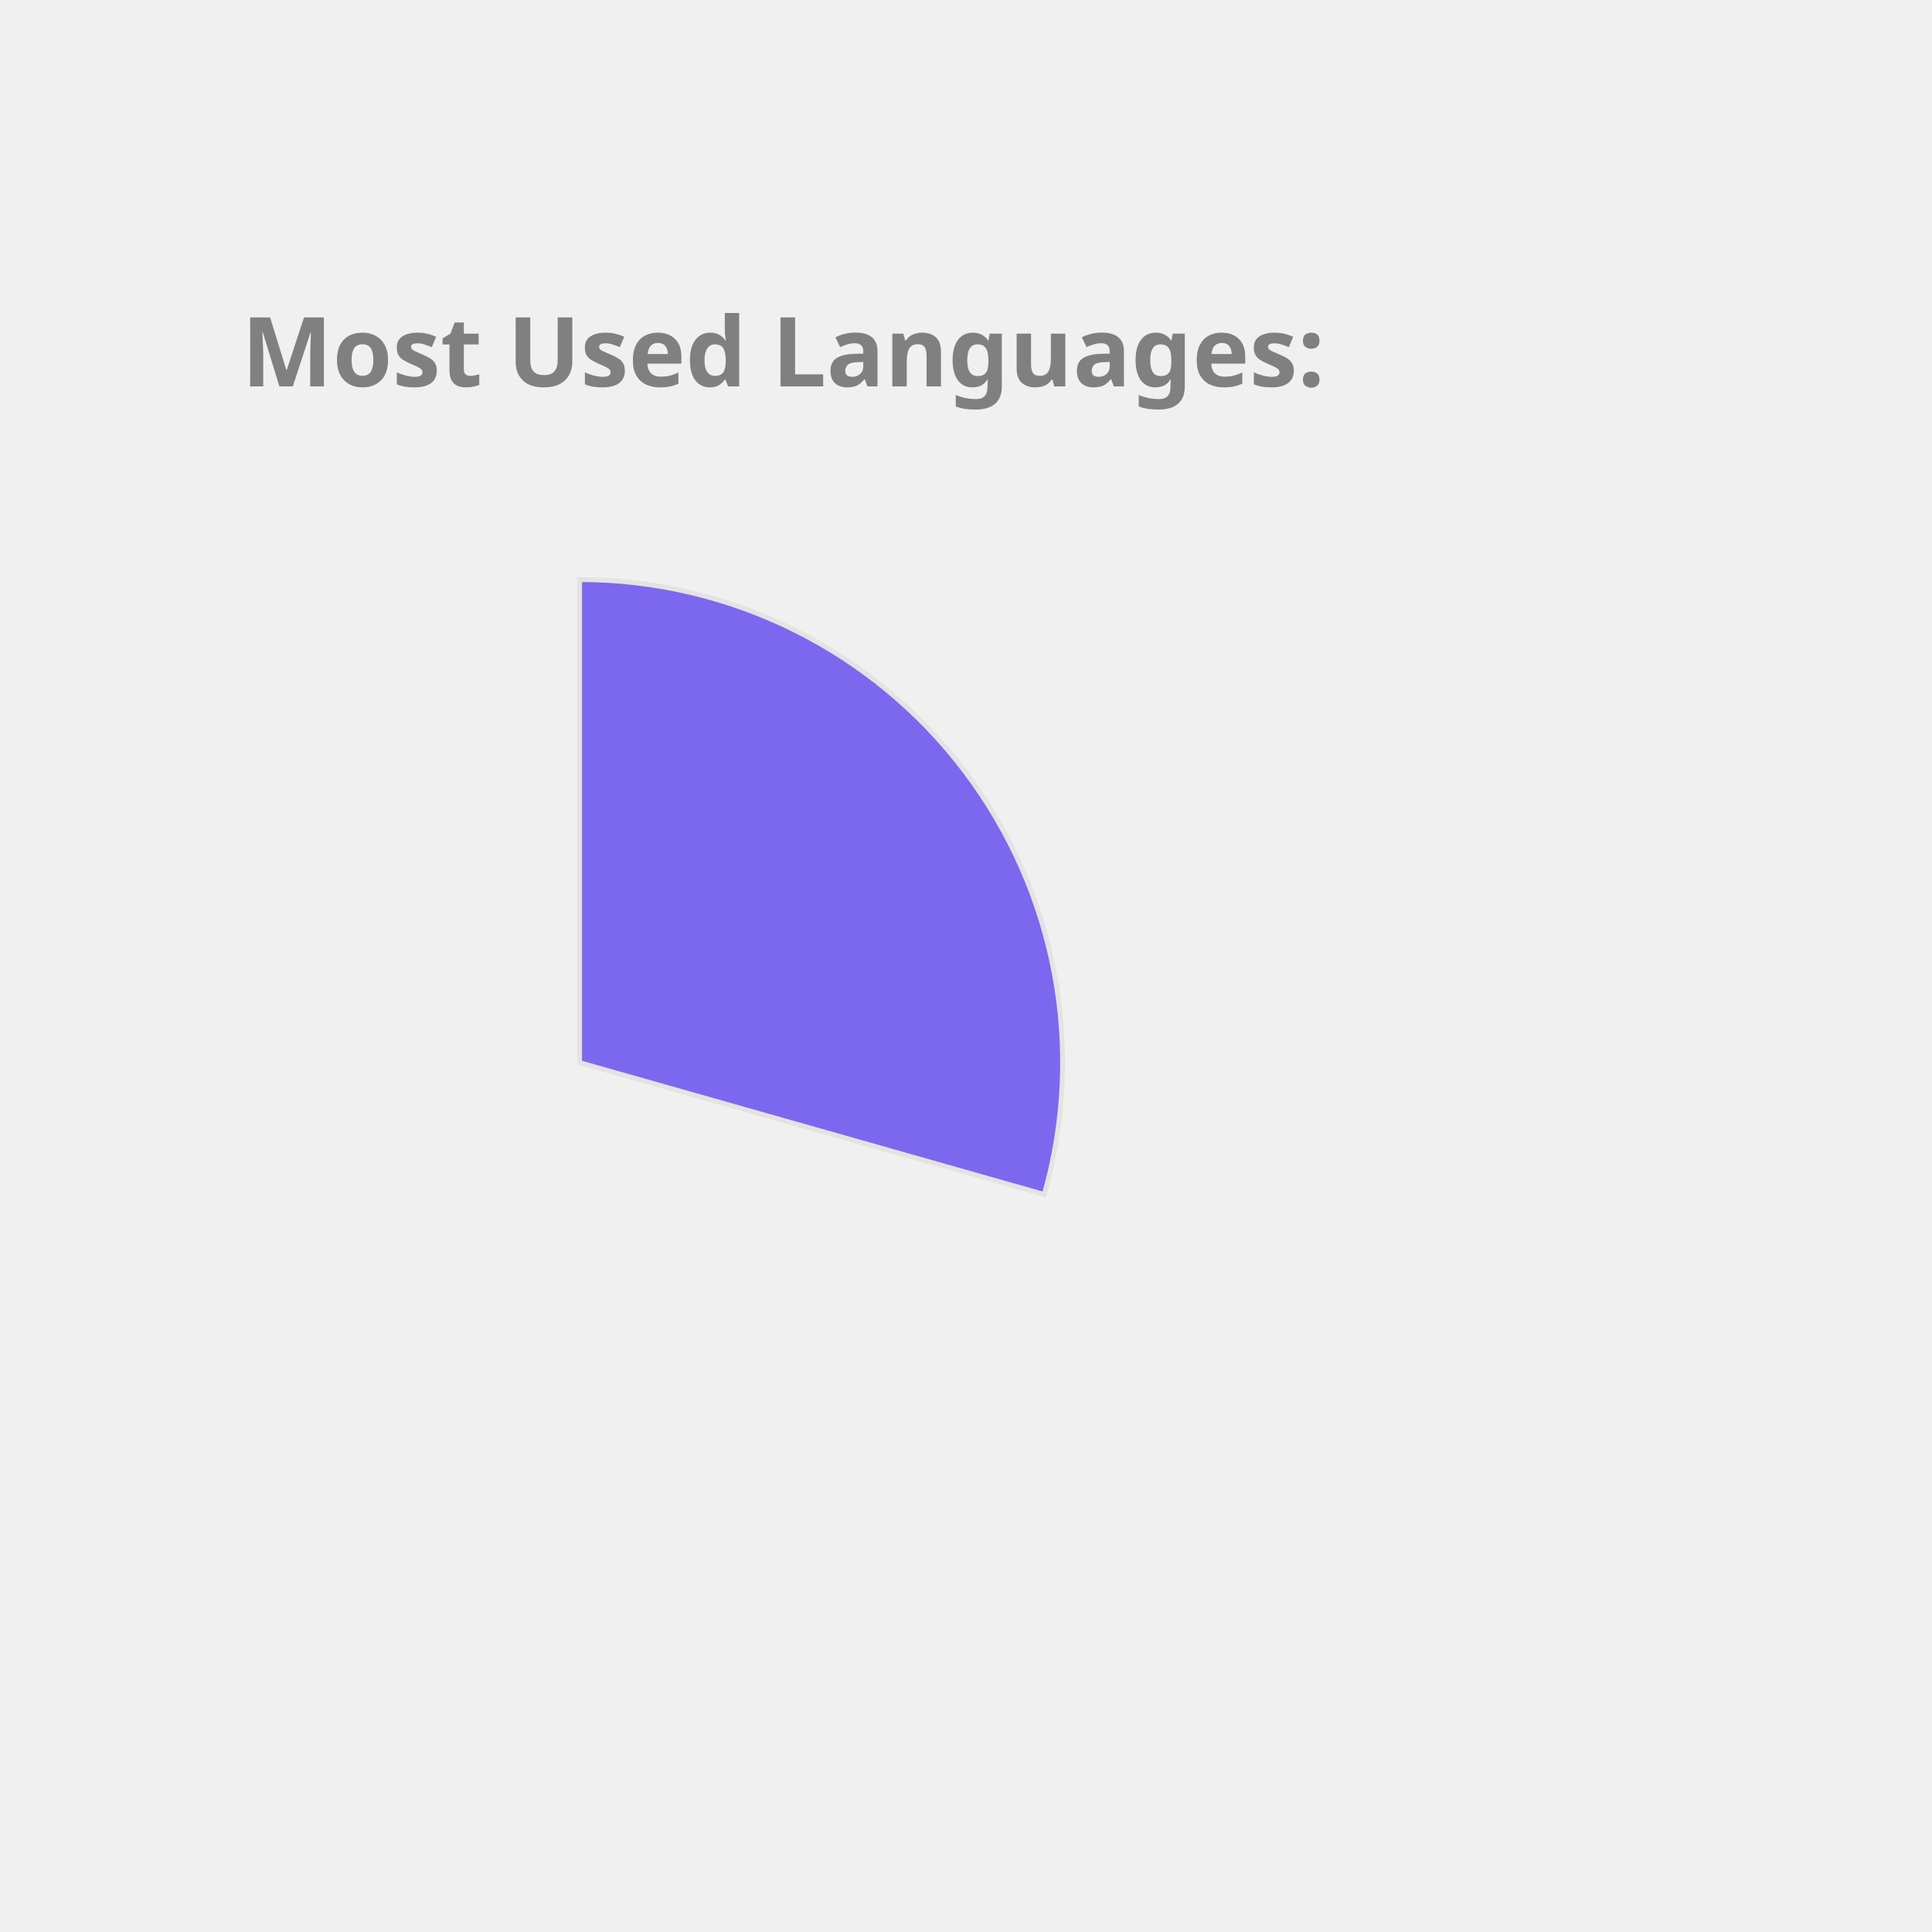
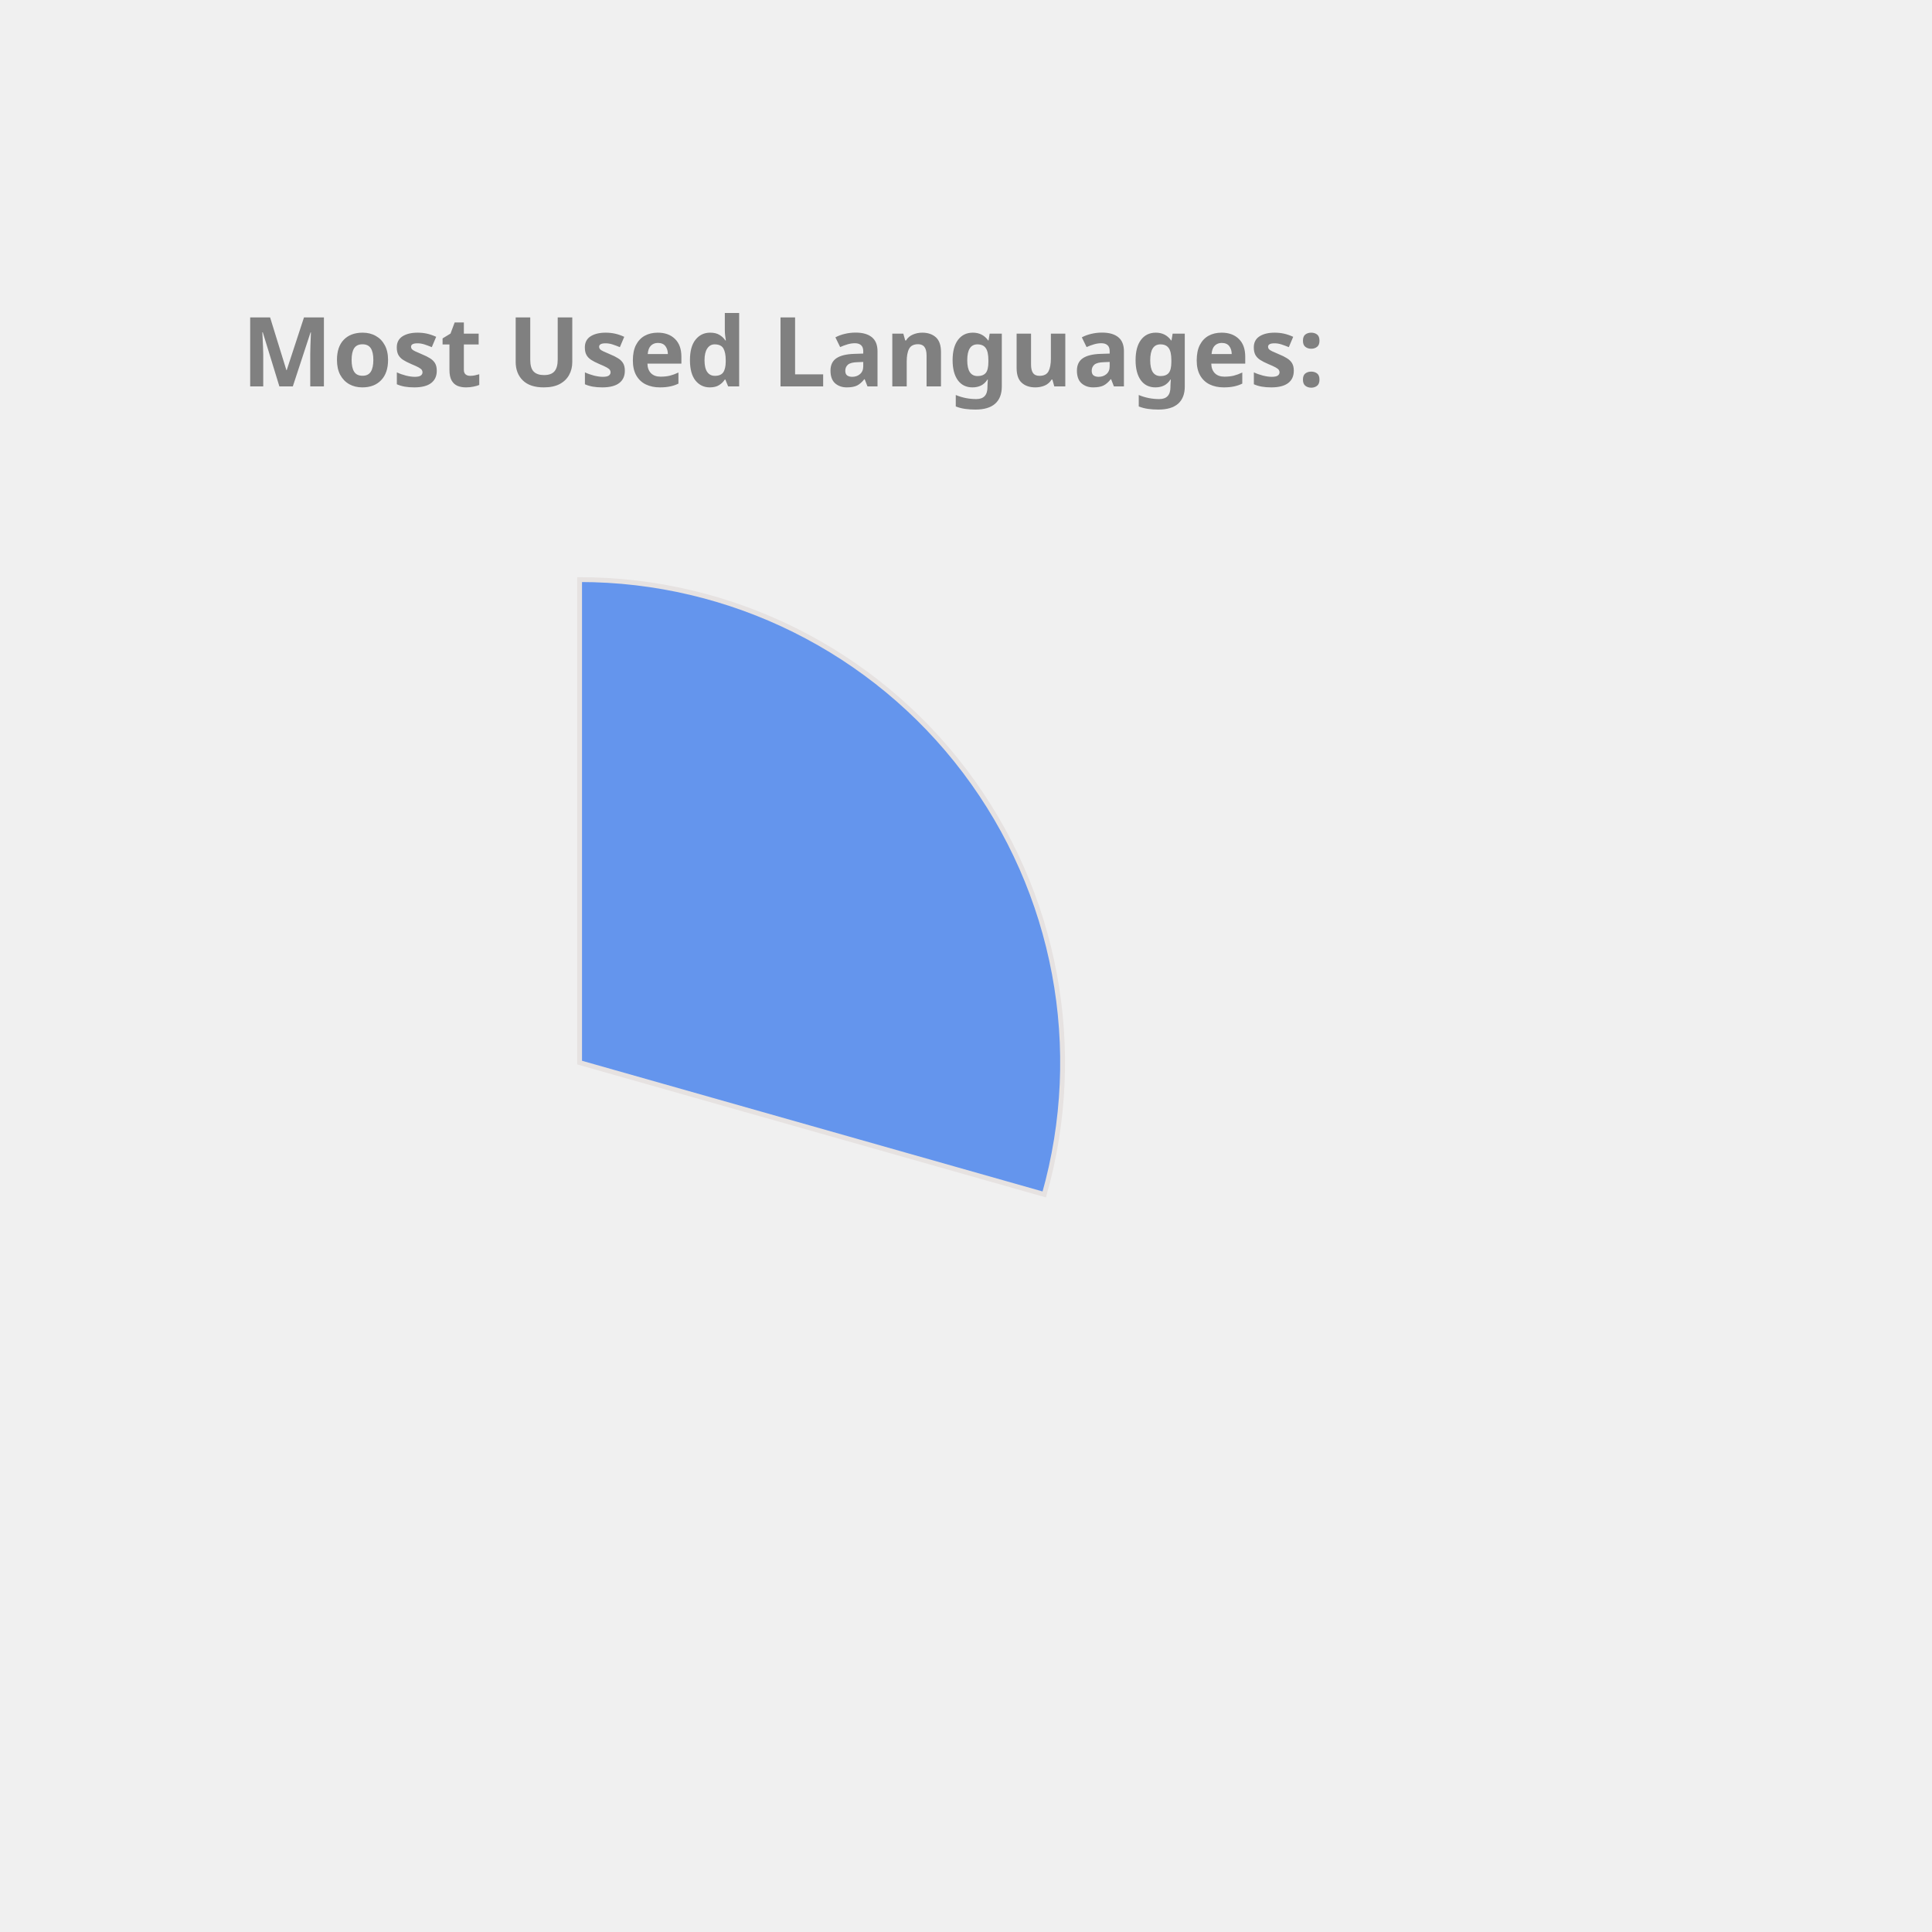
<svg xmlns="http://www.w3.org/2000/svg" height="350px" width="350px" viewBox="0 0 400 400">
  <style> 
        .label {
                font: bold 20px sans-serif;
                color: #404040;
                -webkit-text-stroke: 1px white;
        }

        path {
                stroke: #E6E2E1;
                stroke-width: 1px;
                transform: translate(60px, 100px);
        }

        .path_1 {
                animation: fadeIn 5s linear forwards;
        }

        .path_2 {
                transform: scale(0);
                animation: fadeIn 5s linear forwards 5s;
        }


        
        .path_3 {
                transform: scale(0);
                animation: fadeIn 5s linear forwards 10s;
        }


        .path_4 {
                transform: scale(0);
                animation: fadeIn 5s linear forwards 15s;
        }

        .path_5 {
                transform: scale(0);
                animation: fadeIn 5s linear forwards 20s;
        }

        .path_6 {
                transform: scale(0);
                animation: fadeIn 5s linear forwards 25s;
        }

        .path_7 {
                transform: scale(0);
                animation: fadeIn 5s linear forwards 30s;
        }

        .path_8 {
                transform: scale(0);
                animation: fadeIn 5s linear forwards 35s;
        }

        .path_9 {
                transform: scale(0);
                animation: fadeIn 5s linear forwards 40s;
        }

        .path_10 {
                transform: scale(0);
                animation: fadeIn 5s linear forwards 45s;
        }

        @keyframes fadeIn {
                0% {                        
                        transform: translate(250px, 300px) rotate(0deg) scale(0);
                        
                }
                50% {
                        transform: translate(150px, 220px) rotate(180deg) scale(0.5);
                        
                }
                
                100% {
                        transform: translate(60px, 120px) rotate(360deg) scale(1);
                        
                }
        }
        .txt_1 {
                opacity: 0;
                animation: txtShow 5s linear forwards 0s;
        }

        .txt_2 {
                opacity: 0;
                animation: txtShow 5s linear forwards 5s;
        }

        .txt_3 {
                opacity: 0;
                animation: txtShow 5s linear forwards 10s;
        }

        .txt_4 {
                opacity: 0;
                animation: txtShow 5s linear forwards 15s;
        }

        .txt_5 {
                opacity: 0;
                animation: txtShow 5s linear forwards 20s;
        }

        .txt_6 {
                opacity: 0;
                animation: txtShow 5s linear forwards 25s;
        }

        .txt_7 {
                opacity: 0;
                animation: txtShow 5s linear forwards 30s;
        }

        .txt_8 {
                opacity: 0;
                animation: txtShow 5s linear forwards 35s;
        }

        .txt_9 {
                opacity: 0;
                animation: txtShow 5s linear forwards 40s;
        }

        .txt_10 {
                opacity: 0;
                animation: txtShow 5s linear forwards 45s;
        }

        @keyframes txtShow {
                0% {                        
                        opacity: 0;
                        transform: translate(0px, 0px) scale(0);
                }
                100% {
                        opacity: 1;
                        transform: translate(0px, 0px) scale(1);
                        
                }
        }
</style>
-   <path class="path_1" d="M 60,120 L 60,20 A 100,100 0 0 1 156.203,147.295 Z" fill="MediumSlateBlue" stroke="#fff" stroke-width="2" />
-   <text class="txt_1" x="260" y="150" fill="MediumSlateBlue" stroke="MediumSlateBlue" stroke-width="1">JavaScript</text>
-   <path class="path_2" d="M 60,120 L 156.203,147.295 A 100,100 0 0 1 36.961,217.31 Z" fill="DarkKhaki" stroke="#fff" stroke-width="2" />
-   <text class="txt_2" x="260" y="170" fill="DarkKhaki" stroke="DarkKhaki" stroke-width="1">C++</text>
-   <path class="path_3" d="M 60,120 L 36.961,217.31 A 100,100 0 0 1 -37.986,139.971 Z" fill="Orange" stroke="#fff" stroke-width="2" />
-   <text class="txt_3" x="260" y="190" fill="Orange" stroke="Orange" stroke-width="1">Jupyter Notebook</text>
-   <path class="path_4" d="M 60,120 L -37.986,139.971 A 100,100 0 0 1 -0.293,40.221 Z" fill="SteelBlue" stroke="#fff" stroke-width="2" />
-   <text class="txt_4" x="260" y="210" fill="SteelBlue" stroke="SteelBlue" stroke-width="1">Java</text>
-   <path class="path_5" d="M 60,120 L -0.293,40.221 A 100,100 0 0 1 54.976,20.126 Z" fill="Chocolate" stroke="#fff" stroke-width="2" />
-   <text class="txt_5" x="260" y="230" fill="Chocolate" stroke="Chocolate" stroke-width="1">HTML</text>
-   <path class="path_6" d="M 60,120 L 54.976,20.126 A 100,100 0 0 1 60,20 Z" fill="Crimson" stroke="#fff" stroke-width="2" />
-   <text class="txt_6" x="260" y="250" fill="Crimson" stroke="Crimson" stroke-width="1">CSS</text>
+   <path class="path_1" d="M 60,120 L 60,20 A 100,100 0 0 1 156.203,147.295 Z" fill="CornflowerBlue" stroke="#fff" stroke-width="2" />
+   <text class="txt_1" x="260" y="150" fill="CornflowerBlue" stroke="CornflowerBlue" stroke-width="1">JavaScript</text>
+   <path class="path_2" d="M 60,120 L 156.203,147.295 A 100,100 0 0 1 36.961,217.31 Z" fill="Tomato" stroke="#fff" stroke-width="2" />
+   <text class="txt_2" x="260" y="170" fill="Tomato" stroke="Tomato" stroke-width="1">C++</text>
+   <path class="path_3" d="M 60,120 L 36.961,217.31 A 100,100 0 0 1 -37.986,139.971 Z" fill="Crimson" stroke="#fff" stroke-width="2" />
+   <text class="txt_3" x="260" y="190" fill="Crimson" stroke="Crimson" stroke-width="1">Jupyter Notebook</text>
+   <path class="path_4" d="M 60,120 L -37.986,139.971 A 100,100 0 0 1 -0.293,40.221 Z" fill="RoyalBlue" stroke="#fff" stroke-width="2" />
+   <text class="txt_4" x="260" y="210" fill="RoyalBlue" stroke="RoyalBlue" stroke-width="1">Java</text>
+   <path class="path_5" d="M 60,120 L -0.293,40.221 A 100,100 0 0 1 54.976,20.126 Z" fill="SteelBlue" stroke="#fff" stroke-width="2" />
+   <text class="txt_5" x="260" y="230" fill="SteelBlue" stroke="SteelBlue" stroke-width="1">HTML</text>
+   <path class="path_6" d="M 60,120 L 54.976,20.126 A 100,100 0 0 1 60,20 Z" fill="MediumSlateBlue" stroke="#fff" stroke-width="2" />
+   <text class="txt_6" x="260" y="250" fill="MediumSlateBlue" stroke="MediumSlateBlue" stroke-width="1">CSS</text>
  <g class="label">
    <text x="50" y="80" fill="grey">Most Used Languages:</text>
  </g>
</svg>
